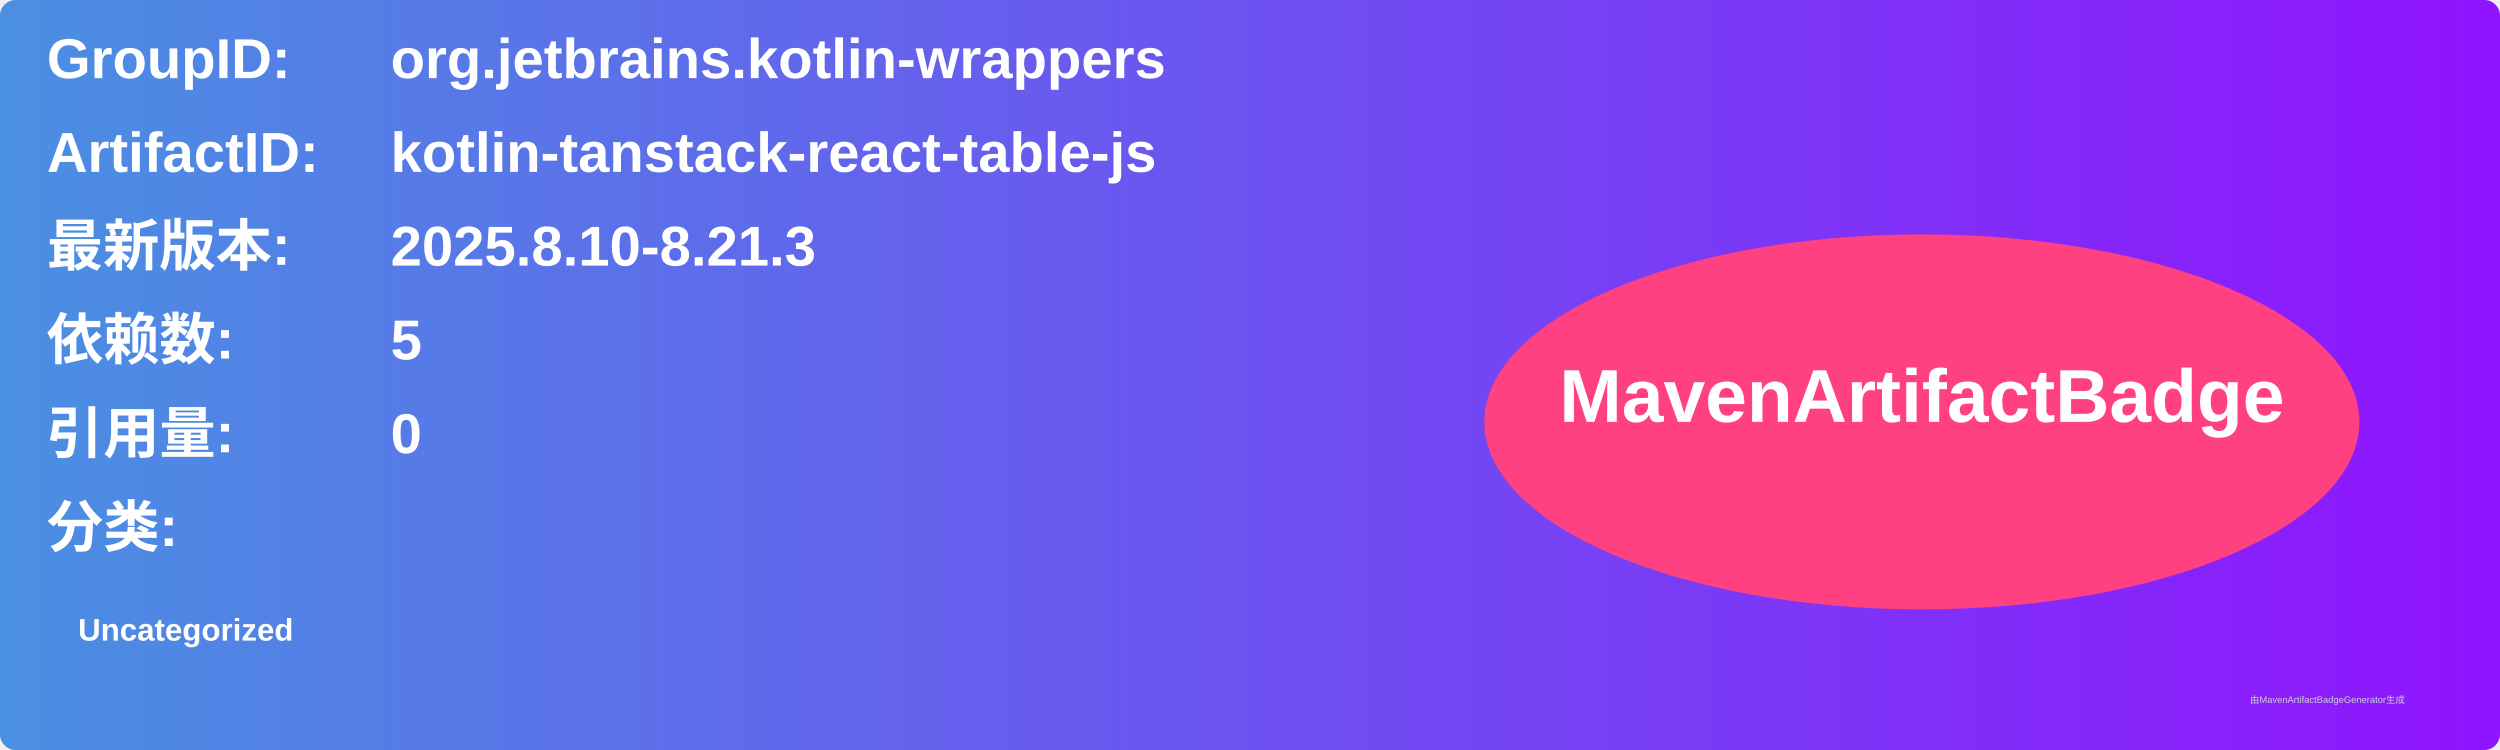
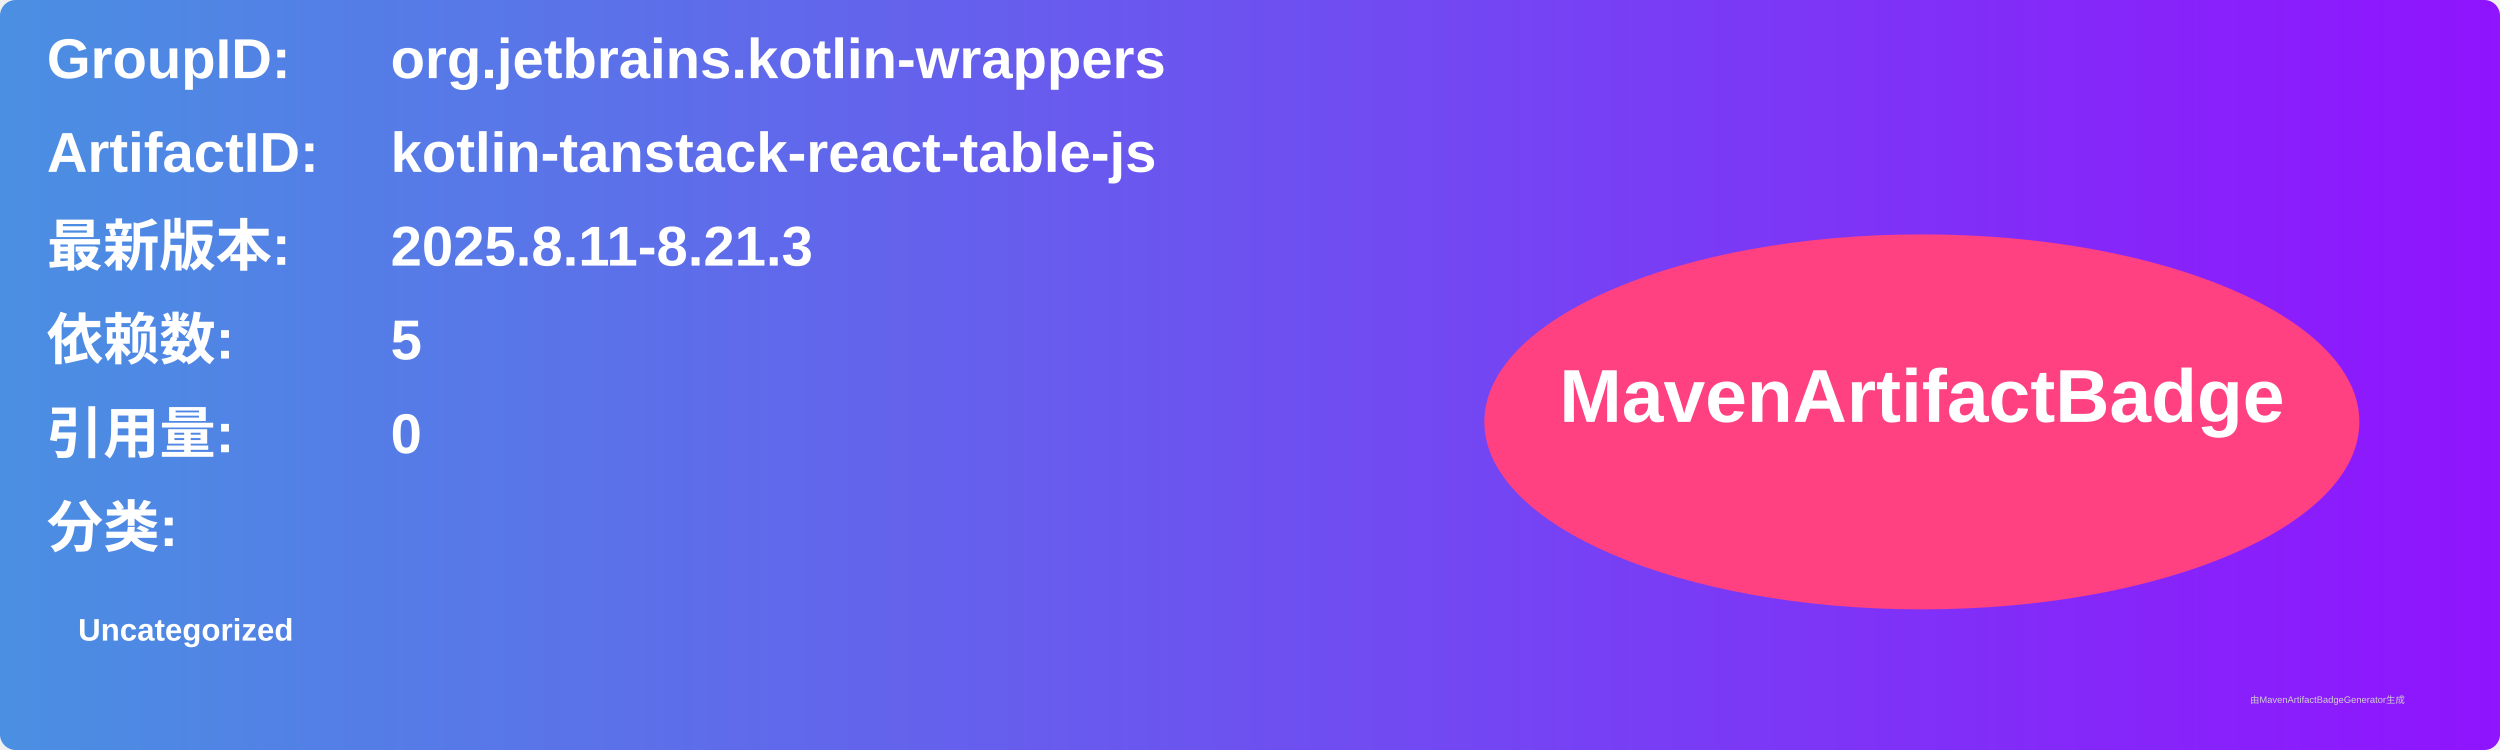
<svg xmlns="http://www.w3.org/2000/svg" width="800" height="240" viewBox="0 0 800 240">
  <linearGradient id="grad" x1="0%" y1="0%" x2="100%" y2="0%">
    <stop offset="0%" stop-color="#4a90e2" />
    <stop offset="100%" stop-color="#9013fe" />
  </linearGradient>
  <rect width="100%" height="100%" rx="5" ry="5" fill="url(#grad)" />
  <g transform="translate(15, 15)">
    <text x="0" y="10" font-family="Arial" font-size="18" fill="white" font-weight="bold" width="260">GroupID:</text>
    <text x="110" y="10" font-family="Arial" font-size="18" fill="white" font-weight="bold" width="460">org.jetbrains.kotlin-wrappers</text>
    <text x="0" y="40" font-family="Arial" font-size="18" fill="white" font-weight="bold" width="260">ArtifactID:</text>
    <text x="110" y="40" font-family="Arial" font-size="18" fill="white" font-weight="bold" width="460">kotlin-tanstack-react-table-js</text>
    <text x="0" y="70" font-family="Arial" font-size="18" fill="white" font-weight="bold">最新版本:</text>
    <text x="110" y="70" font-family="Arial" font-size="18" fill="white" font-weight="bold">
-       <tspan font-weight="bold">2025.8.10-8.21.3</tspan>
+       <tspan font-weight="bold">2025.8.11-8.21.3</tspan>
    </text>
    <text x="0" y="100" font-family="Arial" font-size="18" fill="white" font-weight="bold">依赖数: </text>
    <text x="110" y="100" font-family="Arial" font-size="18" fill="white">
      <tspan font-weight="bold">5</tspan>
    </text>
    <text x="0" y="130" font-family="Arial" font-size="18" fill="white" font-weight="bold">引用量: </text>
    <text x="110" y="130" font-family="Arial" font-size="18" fill="white">
      <tspan font-weight="bold">0</tspan>
    </text>
    <text x="0" y="160" font-family="Arial" font-size="18" fill="white" font-weight="bold">分类:</text>
    <text x="10" y="190" font-family="Arial" font-size="10" fill="white">
      <tspan font-weight="bold">Uncategorized</tspan>
    </text>
    <ellipse cx="600" cy="120" rx="140" ry="60" fill="#ff4081" />
    <text x="600" y="120" text-anchor="middle" font-family="Arial" font-size="24" fill="white" font-weight="bold">MavenArtifactBadge</text>
  </g>
  <text x="720" y="225" font-family="Arial" font-size="3" fill="#d0d0d0">由MavenArtifactBadgeGenerator生成</text>
</svg>
